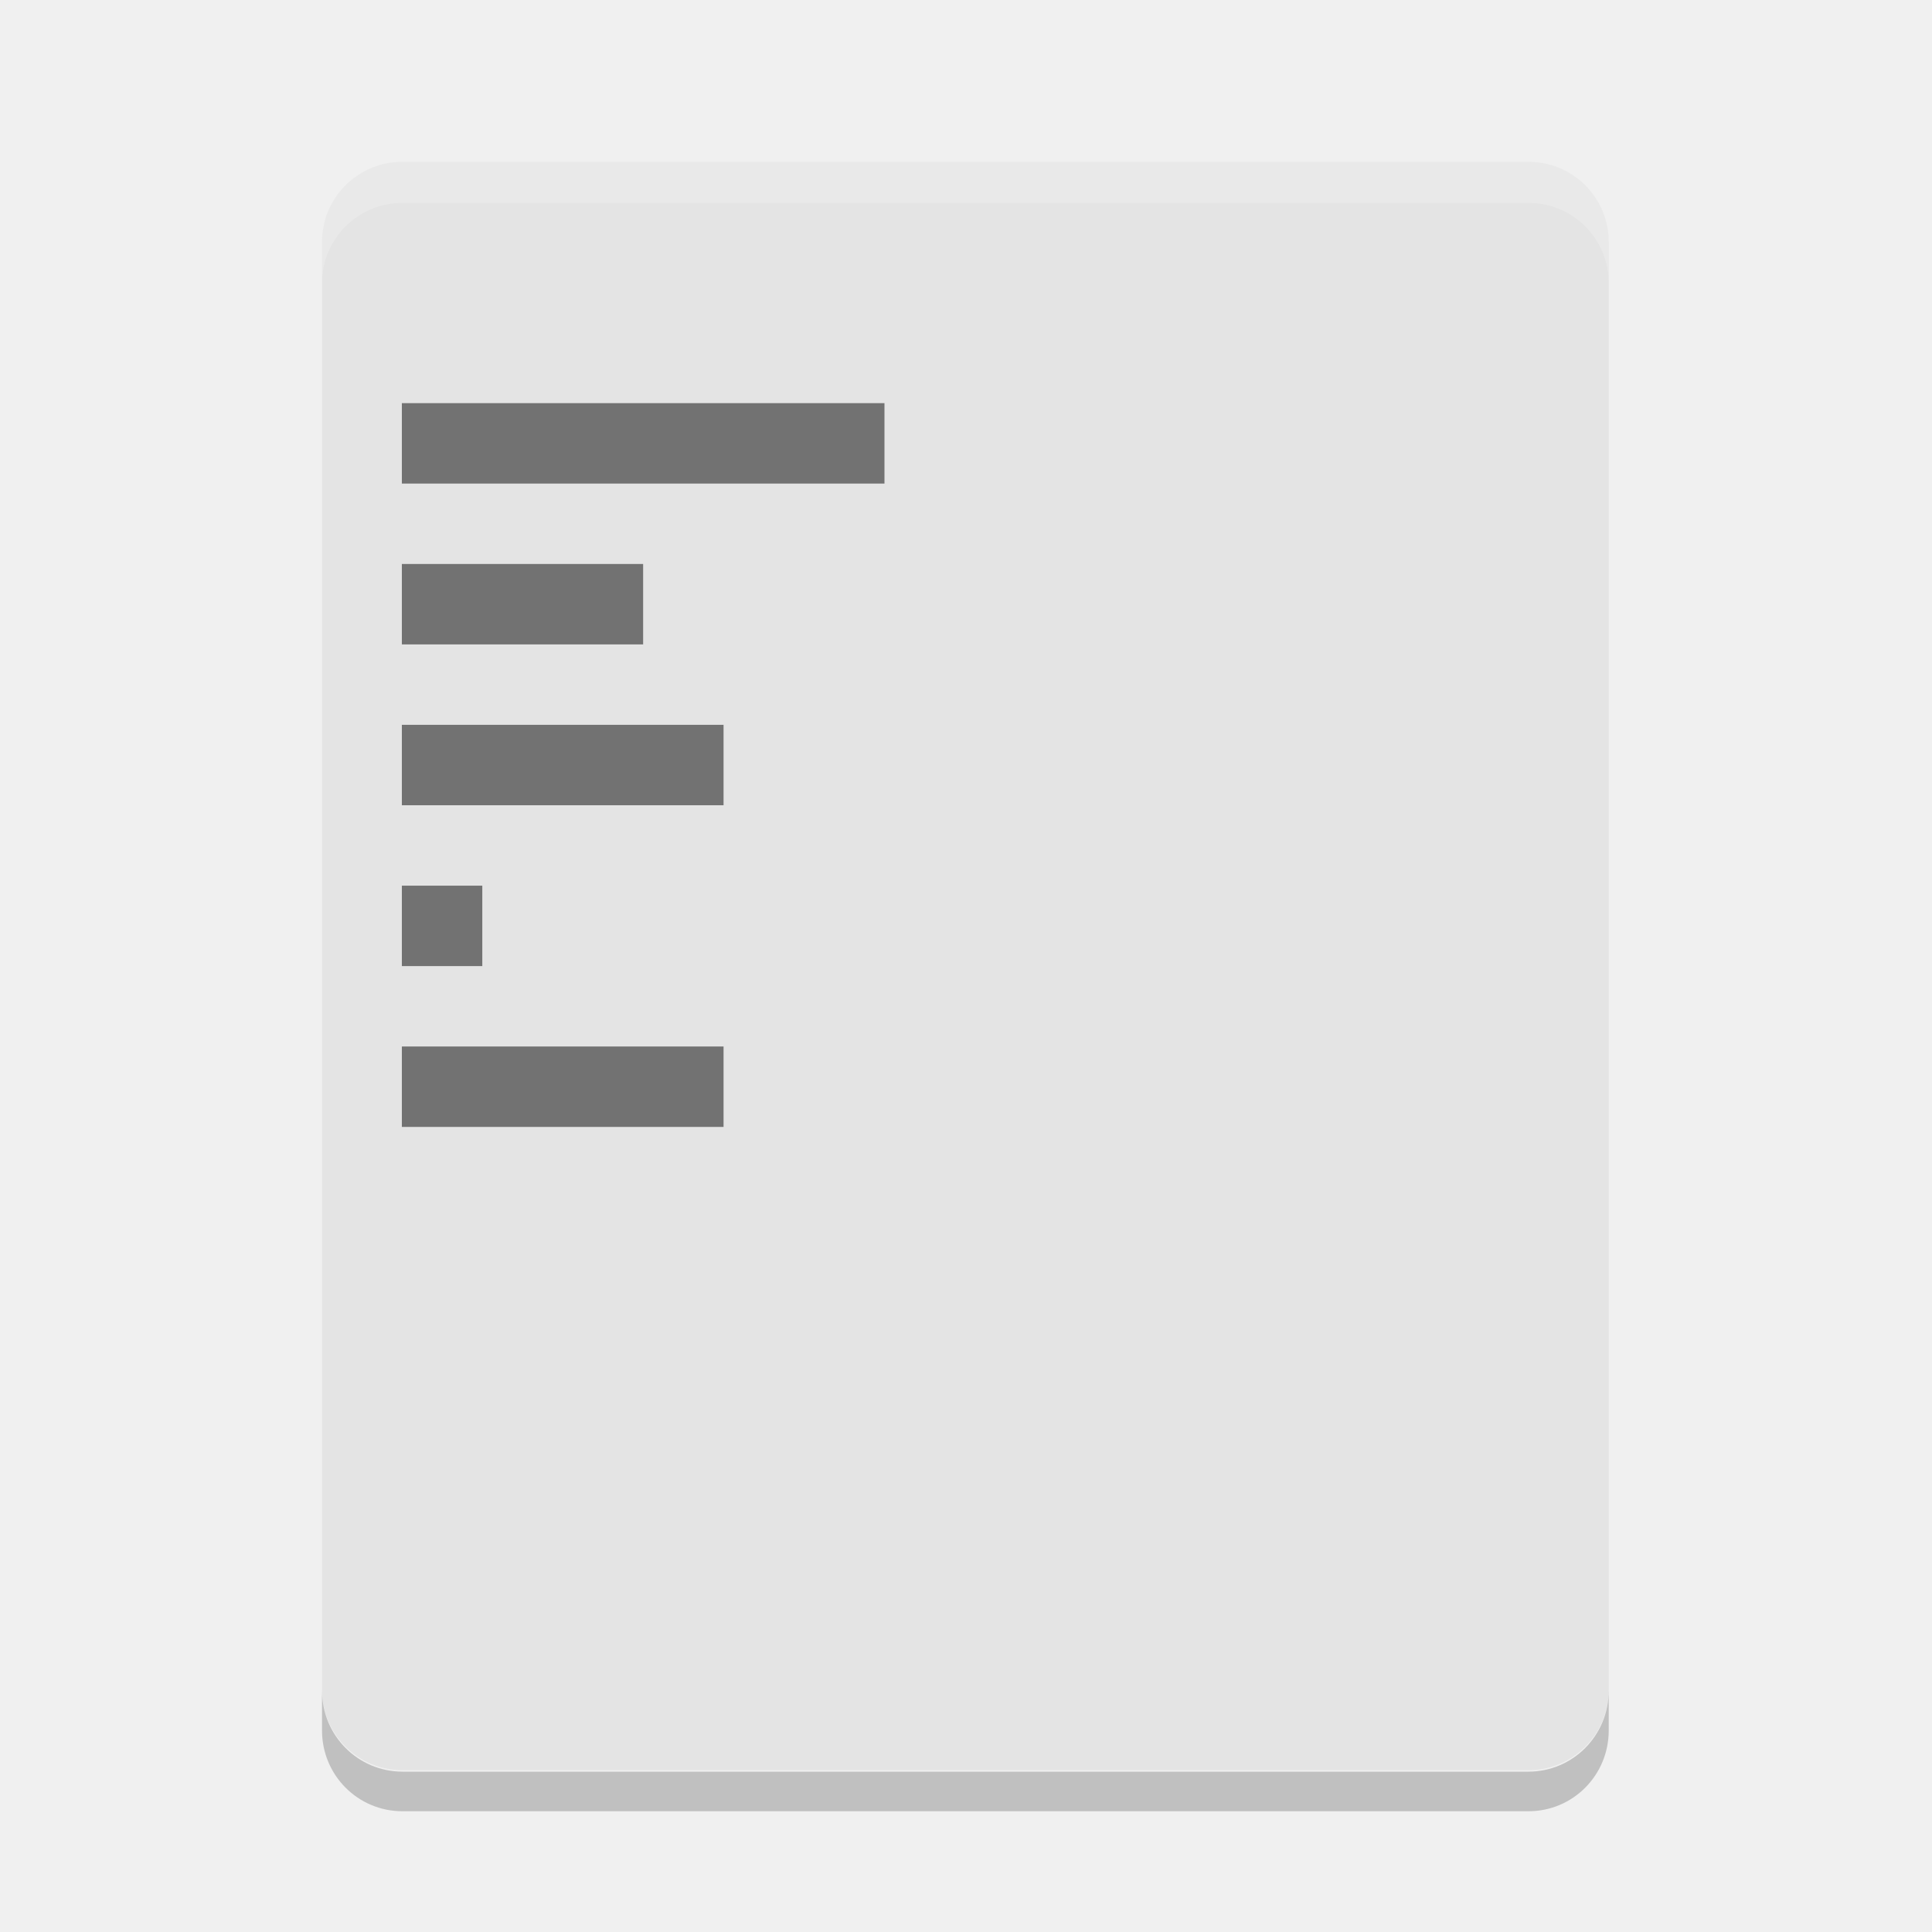
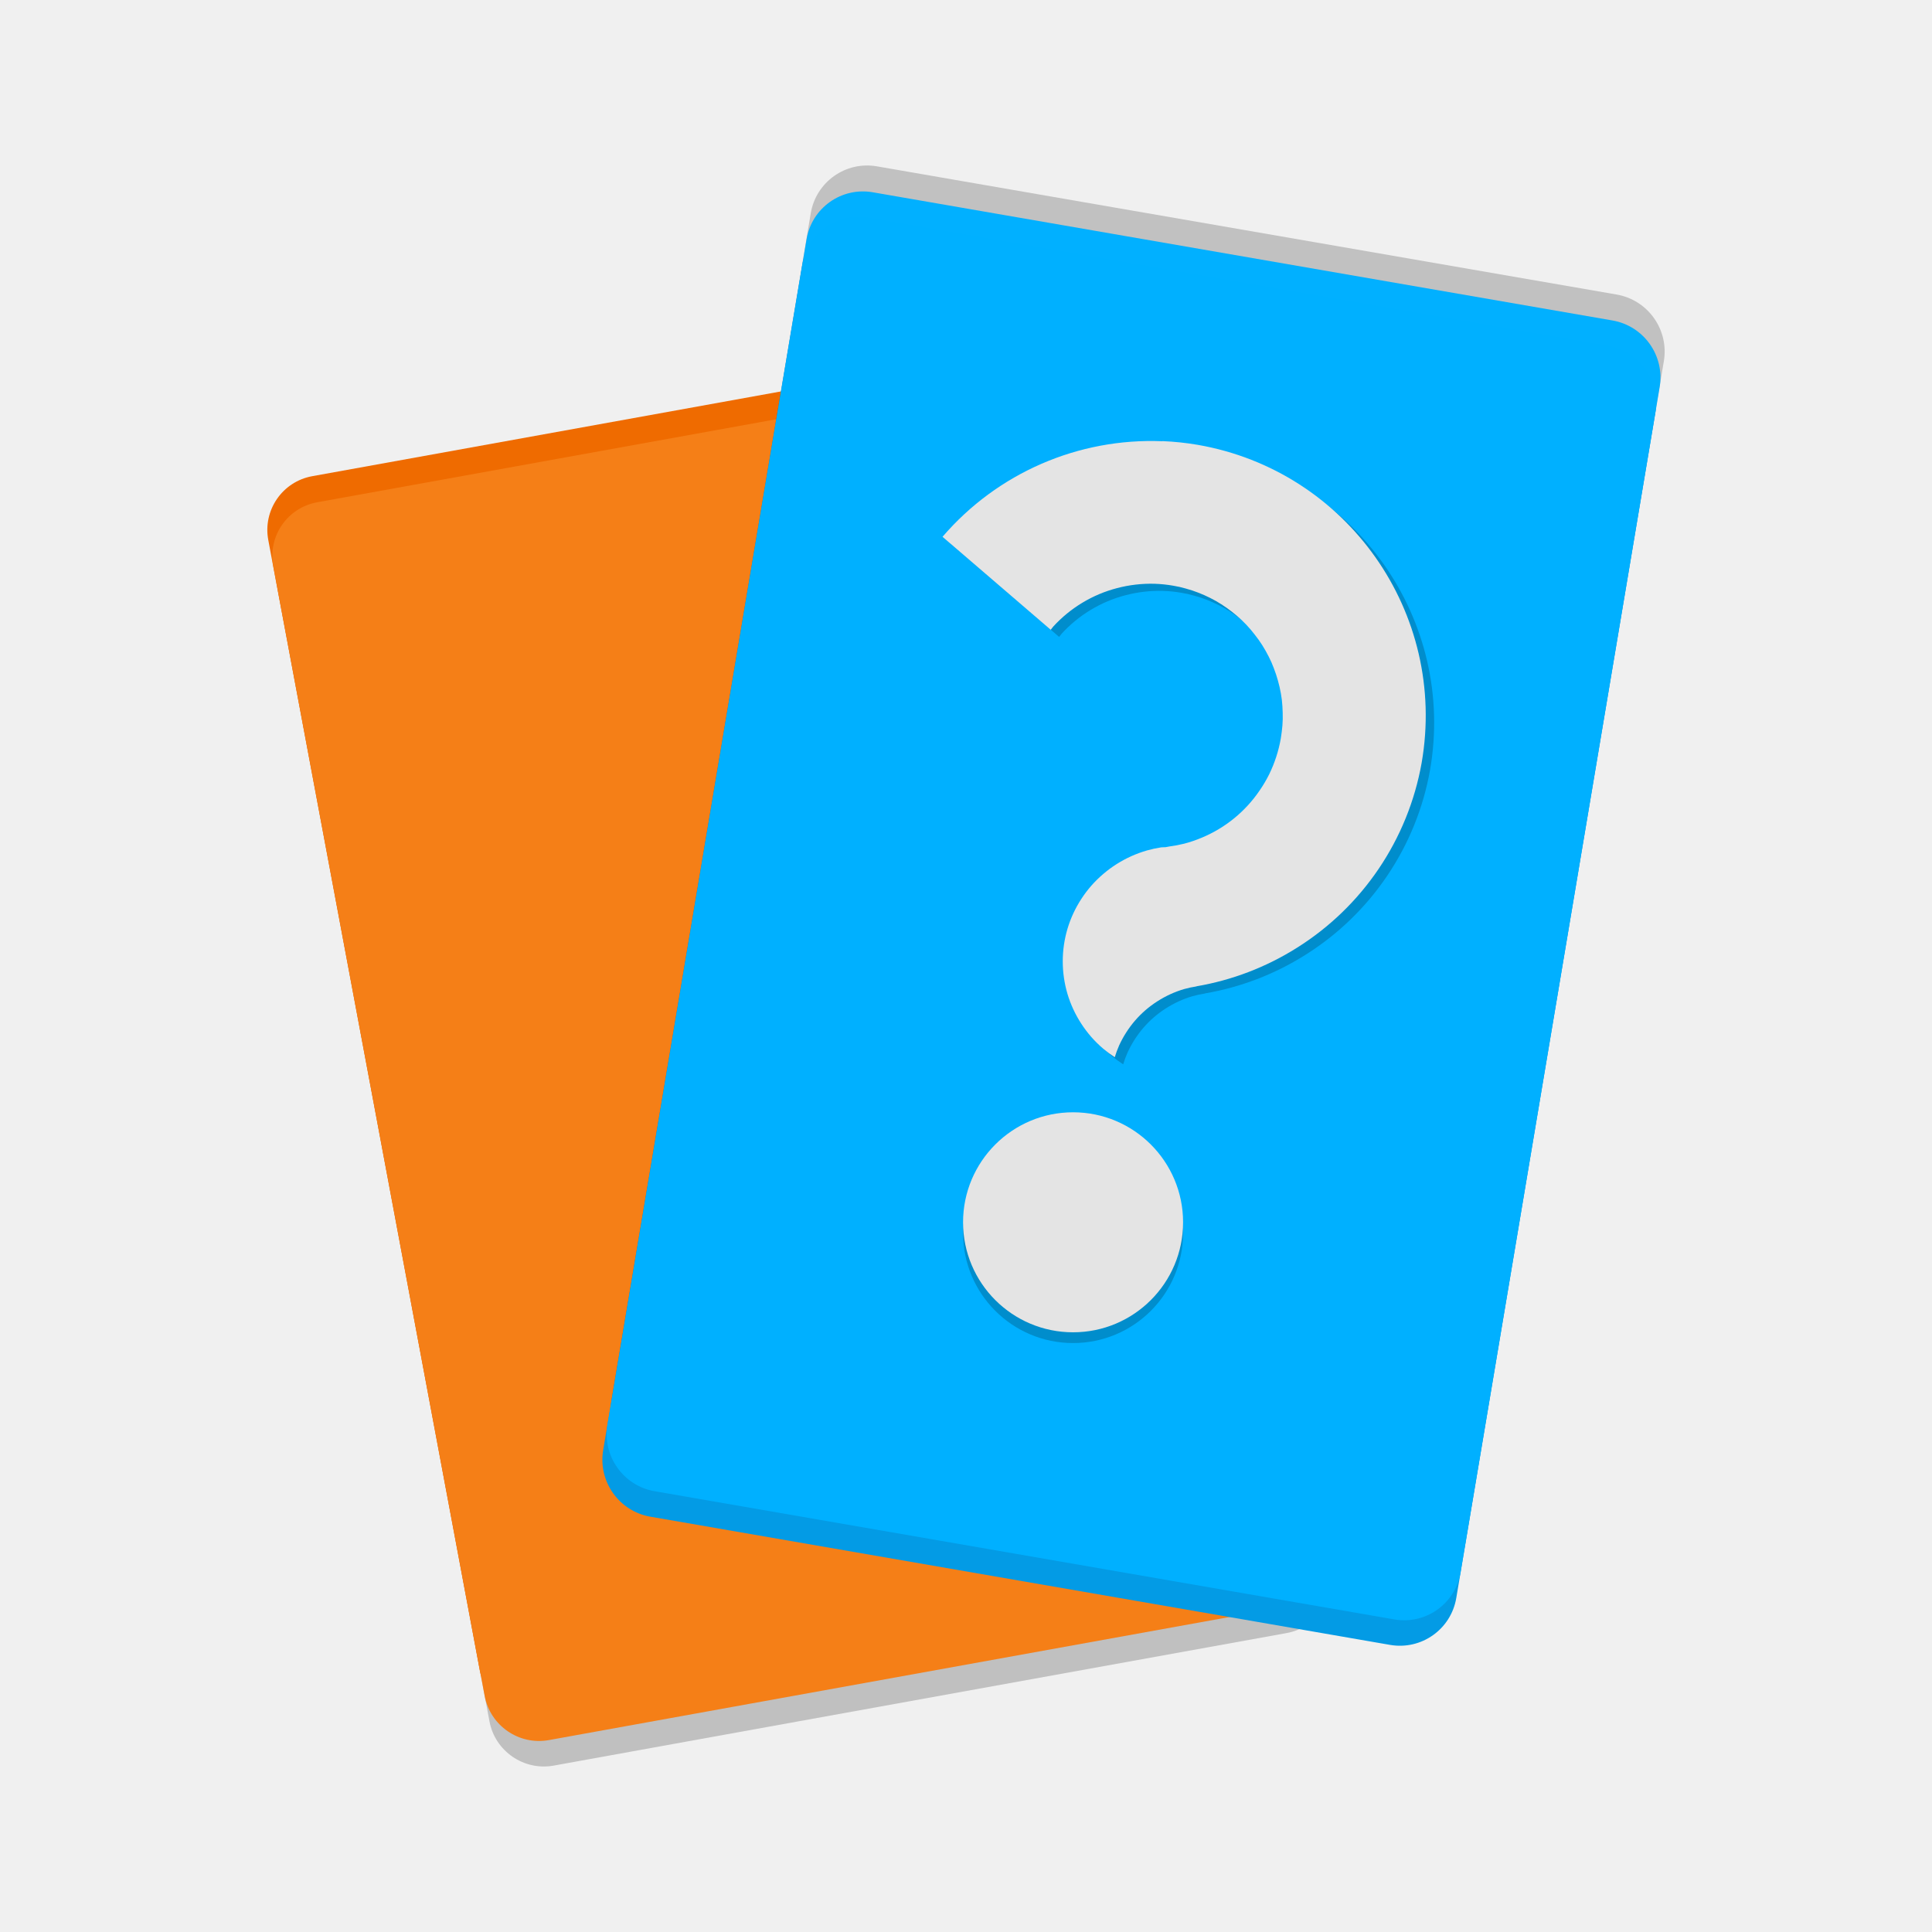
<svg xmlns="http://www.w3.org/2000/svg" width="24" height="24" version="1">
-   <g transform="translate(.99219 1)">
-     <path fill="#e4e4e4" d="m4.008 1.01c-0.554 0-1 0.445-1 0.998v17.984c0 0.553 0.446 0.998 1 0.998h13.986c0.553 0 0.998-0.445 0.998-0.998v-17.984c0-0.553-0.445-0.998-0.998-0.998h-13.986z" />
-     <path opacity=".2" d="m3.008 20.002v0.494c0 0.557 0.446 1.004 1 1.004h13.986c0.553 0 0.998-0.447 0.998-1.004v-0.494c0 0.557-0.445 1.006-0.998 1.006h-13.986c-0.554 0-1-0.449-1-1.006z" />
-     <path opacity=".5" d="m4 4.008v0.999h5.995v-0.999h-5.995zm0 1.998v0.999h2.997v-0.999h-2.997zm0 1.998v0.999h3.996v-0.999h-3.996zm0 1.998v0.999h0.999v-0.999h-0.999zm0 1.998v0.999h3.996v-0.999h-3.996z" />
-     <path fill="#fff" opacity=".2" d="m4.008 1.01c-0.554 0-1 0.445-1 0.998v0.51c0-0.553 0.446-0.998 1-0.998h13.986c0.553 0 0.998 0.445 0.998 0.998v-0.51c0-0.553-0.445-0.998-0.998-0.998h-13.986z" />
+   <g transform="matrix(.3416287 0 0 .3416287 1.031444 1.070364)">
+     <rect transform="matrix(.9840415 -.1779391 .1839203 .9829412 0 0)" x="3.591" y="17.348" width="31.083" height="45.792" ry="2" style="fill-opacity:.201" />
+     <rect transform="matrix(.9840415 -.1779391 .1839203 .9829412 0 0)" x="3.586" y="15.439" width="31.083" height="45.792" ry="2" style="fill:#ef6b00" />
+     <rect transform="matrix(.9840415 -.1779391 .1839203 .9829412 0 0)" x="3.589" y="16.404" width="31.083" height="45.792" ry="2" style="fill:#f57f17" />
+     <rect transform="matrix(-.9853123 -.1707621 -.1656393 .9861864 0 0)" x="-58.345" y="-2.057" width="31.483" height="47.894" ry="2.092" style="fill-opacity:.199" />
+     <rect transform="matrix(-.9853123 -.1707621 -.1656393 .9861864 0 0)" x="-58.351" y="-.163" width="31.483" height="47.894" ry="2.092" style="fill:#039be5" />
+     <rect transform="matrix(-.9853123 -.1707621 -.1656393 .9861864 0 0)" x="-58.351" y="-1.102" width="31.483" height="47.894" ry="2.092" style="fill-opacity:.996;fill:#00b0ff" />
+     <circle cx="36" cy="41.703" r="4" style="fill-opacity:.2" />
+     <circle cx="36" cy="41.312" r="4" style="fill:#e4e4e4" />
+     <path d="m39.553 13.17a10 10 0 0 0-7.994 3.475l3.934 3.381a4.805 4.805 0 0 1 0.094-0.119 4.805 4.805 0 0 1 0.498-0.471 4.805 4.805 0 0 1 0.561-0.395 4.805 4.805 0 0 1 0.611-0.311 4.805 4.805 0 0 1 0.648-0.219 4.805 4.805 0 0 1 0.674-0.127 4.805 4.805 0 0 1 0.686-0.031 4.805 4.805 0 0 1 0.682 0.07 4.805 4.805 0 0 1 0.232 0.045 4.805 4.805 0 0 1 0.227 0.059 4.805 4.805 0 0 1 0.227 0.068 4.805 4.805 0 0 1 0.223 0.08 4.805 4.805 0 0 1 0.217 0.09 4.805 4.805 0 0 1 0.213 0.1 4.805 4.805 0 0 1 0.209 0.111 4.805 4.805 0 0 1 0.203 0.123 4.805 4.805 0 0 1 0.195 0.131 4.805 4.805 0 0 1 0.189 0.141 4.805 4.805 0 0 1 0.182 0.148 4.805 4.805 0 0 1 0.176 0.158 4.805 4.805 0 0 1 0.166 0.166 4.805 4.805 0 0 1 0.158 0.176 4.805 4.805 0 0 1 0.148 0.184 4.805 4.805 0 0 1 0.143 0.189 4.805 4.805 0 0 1 0.131 0.195 4.805 4.805 0 0 1 0.121 0.203 4.805 4.805 0 0 1 0.111 0.207 4.805 4.805 0 0 1 0.102 0.213 4.805 4.805 0 0 1 0.088 0.219 4.805 4.805 0 0 1 0.08 0.223 4.805 4.805 0 0 1 0.068 0.225 4.805 4.805 0 0 1 0.059 0.229 4.805 4.805 0 0 1 0.047 0.232 4.805 4.805 0 0 1 0.035 0.232 4.805 4.805 0 0 1 0.021 0.234 4.805 4.805 0 0 1 0.01 0.236 4.805 4.805 0 0 1 2e-3 0.234 4.805 4.805 0 0 1-0.012 0.236 4.805 4.805 0 0 1-0.025 0.234 4.805 4.805 0 0 1-0.033 0.232 4.805 4.805 0 0 1-0.166 0.668 4.805 4.805 0 0 1-0.256 0.635 4.805 4.805 0 0 1-0.348 0.59 4.805 4.805 0 0 1-0.426 0.539 4.805 4.805 0 0 1-0.498 0.471 4.805 4.805 0 0 1-0.562 0.395 4.805 4.805 0 0 1-0.611 0.309 4.805 4.805 0 0 1-0.648 0.221 4.805 4.805 0 0 1-0.541 0.102 4.805 4.805 0 0 1-0.133 0.025 4.805 4.805 0 0 1-0.158 0.006 4.264 4.204 0 0 0-0.52 0.113 4.264 4.204 0 0 0-0.57 0.209 4.264 4.204 0 0 0-0.533 0.287 4.264 4.204 0 0 0-0.486 0.359 4.264 4.204 0 0 0-0.432 0.424 4.264 4.204 0 0 0-0.363 0.48 4.264 4.204 0 0 0-0.293 0.527 4.264 4.204 0 0 0-0.213 0.562 4.264 4.204 0 0 0-0.129 0.586 4.264 4.204 0 0 0-0.043 0.598 4.264 4.204 0 0 0 0.043 0.598 4.264 4.204 0 0 0 0.129 0.588 4.264 4.204 0 0 0 0.213 0.561 4.264 4.204 0 0 0 0.293 0.527 4.264 4.204 0 0 0 0.363 0.48 4.264 4.204 0 0 0 0.432 0.424 4.264 4.204 0 0 0 0.418 0.309 3.757 3.757 0 0 1 0.16-0.432 3.757 3.757 0 0 1 0.258-0.471 3.757 3.757 0 0 1 0.32-0.43 3.757 3.757 0 0 1 0.379-0.379 3.757 3.757 0 0 1 0.43-0.32 3.757 3.757 0 0 1 0.471-0.258 3.757 3.757 0 0 1 0.502-0.188 3.757 3.757 0 0 1 0.455-0.098v-0.004a10 10 0 0 0 3.635-1.391 10 10 0 0 0 4.549-6.734 10 10 0 0 0-8.143-11.563 10 10 0 0 0-1.281-0.135z" style="fill-opacity:.2" />
+     <path d="m39.247 12.911a10 10 0 0 0-7.994 3.475l3.934 3.381a4.805 4.805 0 0 1 0.094-0.119 4.805 4.805 0 0 1 0.498-0.471 4.805 4.805 0 0 1 0.561-0.395 4.805 4.805 0 0 1 0.611-0.311 4.805 4.805 0 0 1 0.648-0.219 4.805 4.805 0 0 1 0.674-0.127 4.805 4.805 0 0 1 0.686-0.031 4.805 4.805 0 0 1 0.682 0.07 4.805 4.805 0 0 1 0.232 0.045 4.805 4.805 0 0 1 0.227 0.059 4.805 4.805 0 0 1 0.227 0.068 4.805 4.805 0 0 1 0.223 0.08 4.805 4.805 0 0 1 0.217 0.09 4.805 4.805 0 0 1 0.213 0.1 4.805 4.805 0 0 1 0.209 0.111 4.805 4.805 0 0 1 0.203 0.123 4.805 4.805 0 0 1 0.195 0.131 4.805 4.805 0 0 1 0.189 0.141 4.805 4.805 0 0 1 0.182 0.148 4.805 4.805 0 0 1 0.176 0.158 4.805 4.805 0 0 1 0.166 0.166 4.805 4.805 0 0 1 0.158 0.176 4.805 4.805 0 0 1 0.148 0.184 4.805 4.805 0 0 1 0.143 0.189 4.805 4.805 0 0 1 0.131 0.195 4.805 4.805 0 0 1 0.121 0.203 4.805 4.805 0 0 1 0.111 0.207 4.805 4.805 0 0 1 0.102 0.213 4.805 4.805 0 0 1 0.088 0.219 4.805 4.805 0 0 1 0.08 0.223 4.805 4.805 0 0 1 0.068 0.225 4.805 4.805 0 0 1 0.059 0.229 4.805 4.805 0 0 1 0.047 0.232 4.805 4.805 0 0 1 0.035 0.232 4.805 4.805 0 0 1 0.021 0.234 4.805 4.805 0 0 1 0.01 0.236 4.805 4.805 0 0 1 2e-3 0.234 4.805 4.805 0 0 1-0.012 0.236 4.805 4.805 0 0 1-0.025 0.234 4.805 4.805 0 0 1-0.033 0.232 4.805 4.805 0 0 1-0.166 0.668 4.805 4.805 0 0 1-0.256 0.635 4.805 4.805 0 0 1-0.348 0.59 4.805 4.805 0 0 1-0.426 0.539 4.805 4.805 0 0 1-0.498 0.471 4.805 4.805 0 0 1-0.562 0.395 4.805 4.805 0 0 1-0.611 0.309 4.805 4.805 0 0 1-0.648 0.221 4.805 4.805 0 0 1-0.541 0.102 4.805 4.805 0 0 1-0.133 0.025 4.805 4.805 0 0 1-0.158 0.006 4.264 4.204 0 0 0-0.52 0.113 4.264 4.204 0 0 0-0.57 0.209 4.264 4.204 0 0 0-0.533 0.287 4.264 4.204 0 0 0-0.486 0.359 4.264 4.204 0 0 0-0.432 0.424 4.264 4.204 0 0 0-0.363 0.48 4.264 4.204 0 0 0-0.293 0.527 4.264 4.204 0 0 0-0.213 0.562 4.264 4.204 0 0 0-0.129 0.586 4.264 4.204 0 0 0-0.043 0.598 4.264 4.204 0 0 0 0.043 0.598 4.264 4.204 0 0 0 0.129 0.588 4.264 4.204 0 0 0 0.213 0.561 4.264 4.204 0 0 0 0.293 0.527 4.264 4.204 0 0 0 0.363 0.48 4.264 4.204 0 0 0 0.432 0.424 4.264 4.204 0 0 0 0.418 0.309 3.757 3.757 0 0 1 0.16-0.432 3.757 3.757 0 0 1 0.258-0.471 3.757 3.757 0 0 1 0.32-0.43 3.757 3.757 0 0 1 0.379-0.379 3.757 3.757 0 0 1 0.43-0.32 3.757 3.757 0 0 1 0.471-0.258 3.757 3.757 0 0 1 0.502-0.188 3.757 3.757 0 0 1 0.455-0.098v-0.004a10 10 0 0 0 3.635-1.391 10 10 0 0 0 4.549-6.734 10 10 0 0 0-8.143-11.563 10 10 0 0 0-1.281-0.135z" style="fill:#e4e4e4" />
  </g>
</svg>
